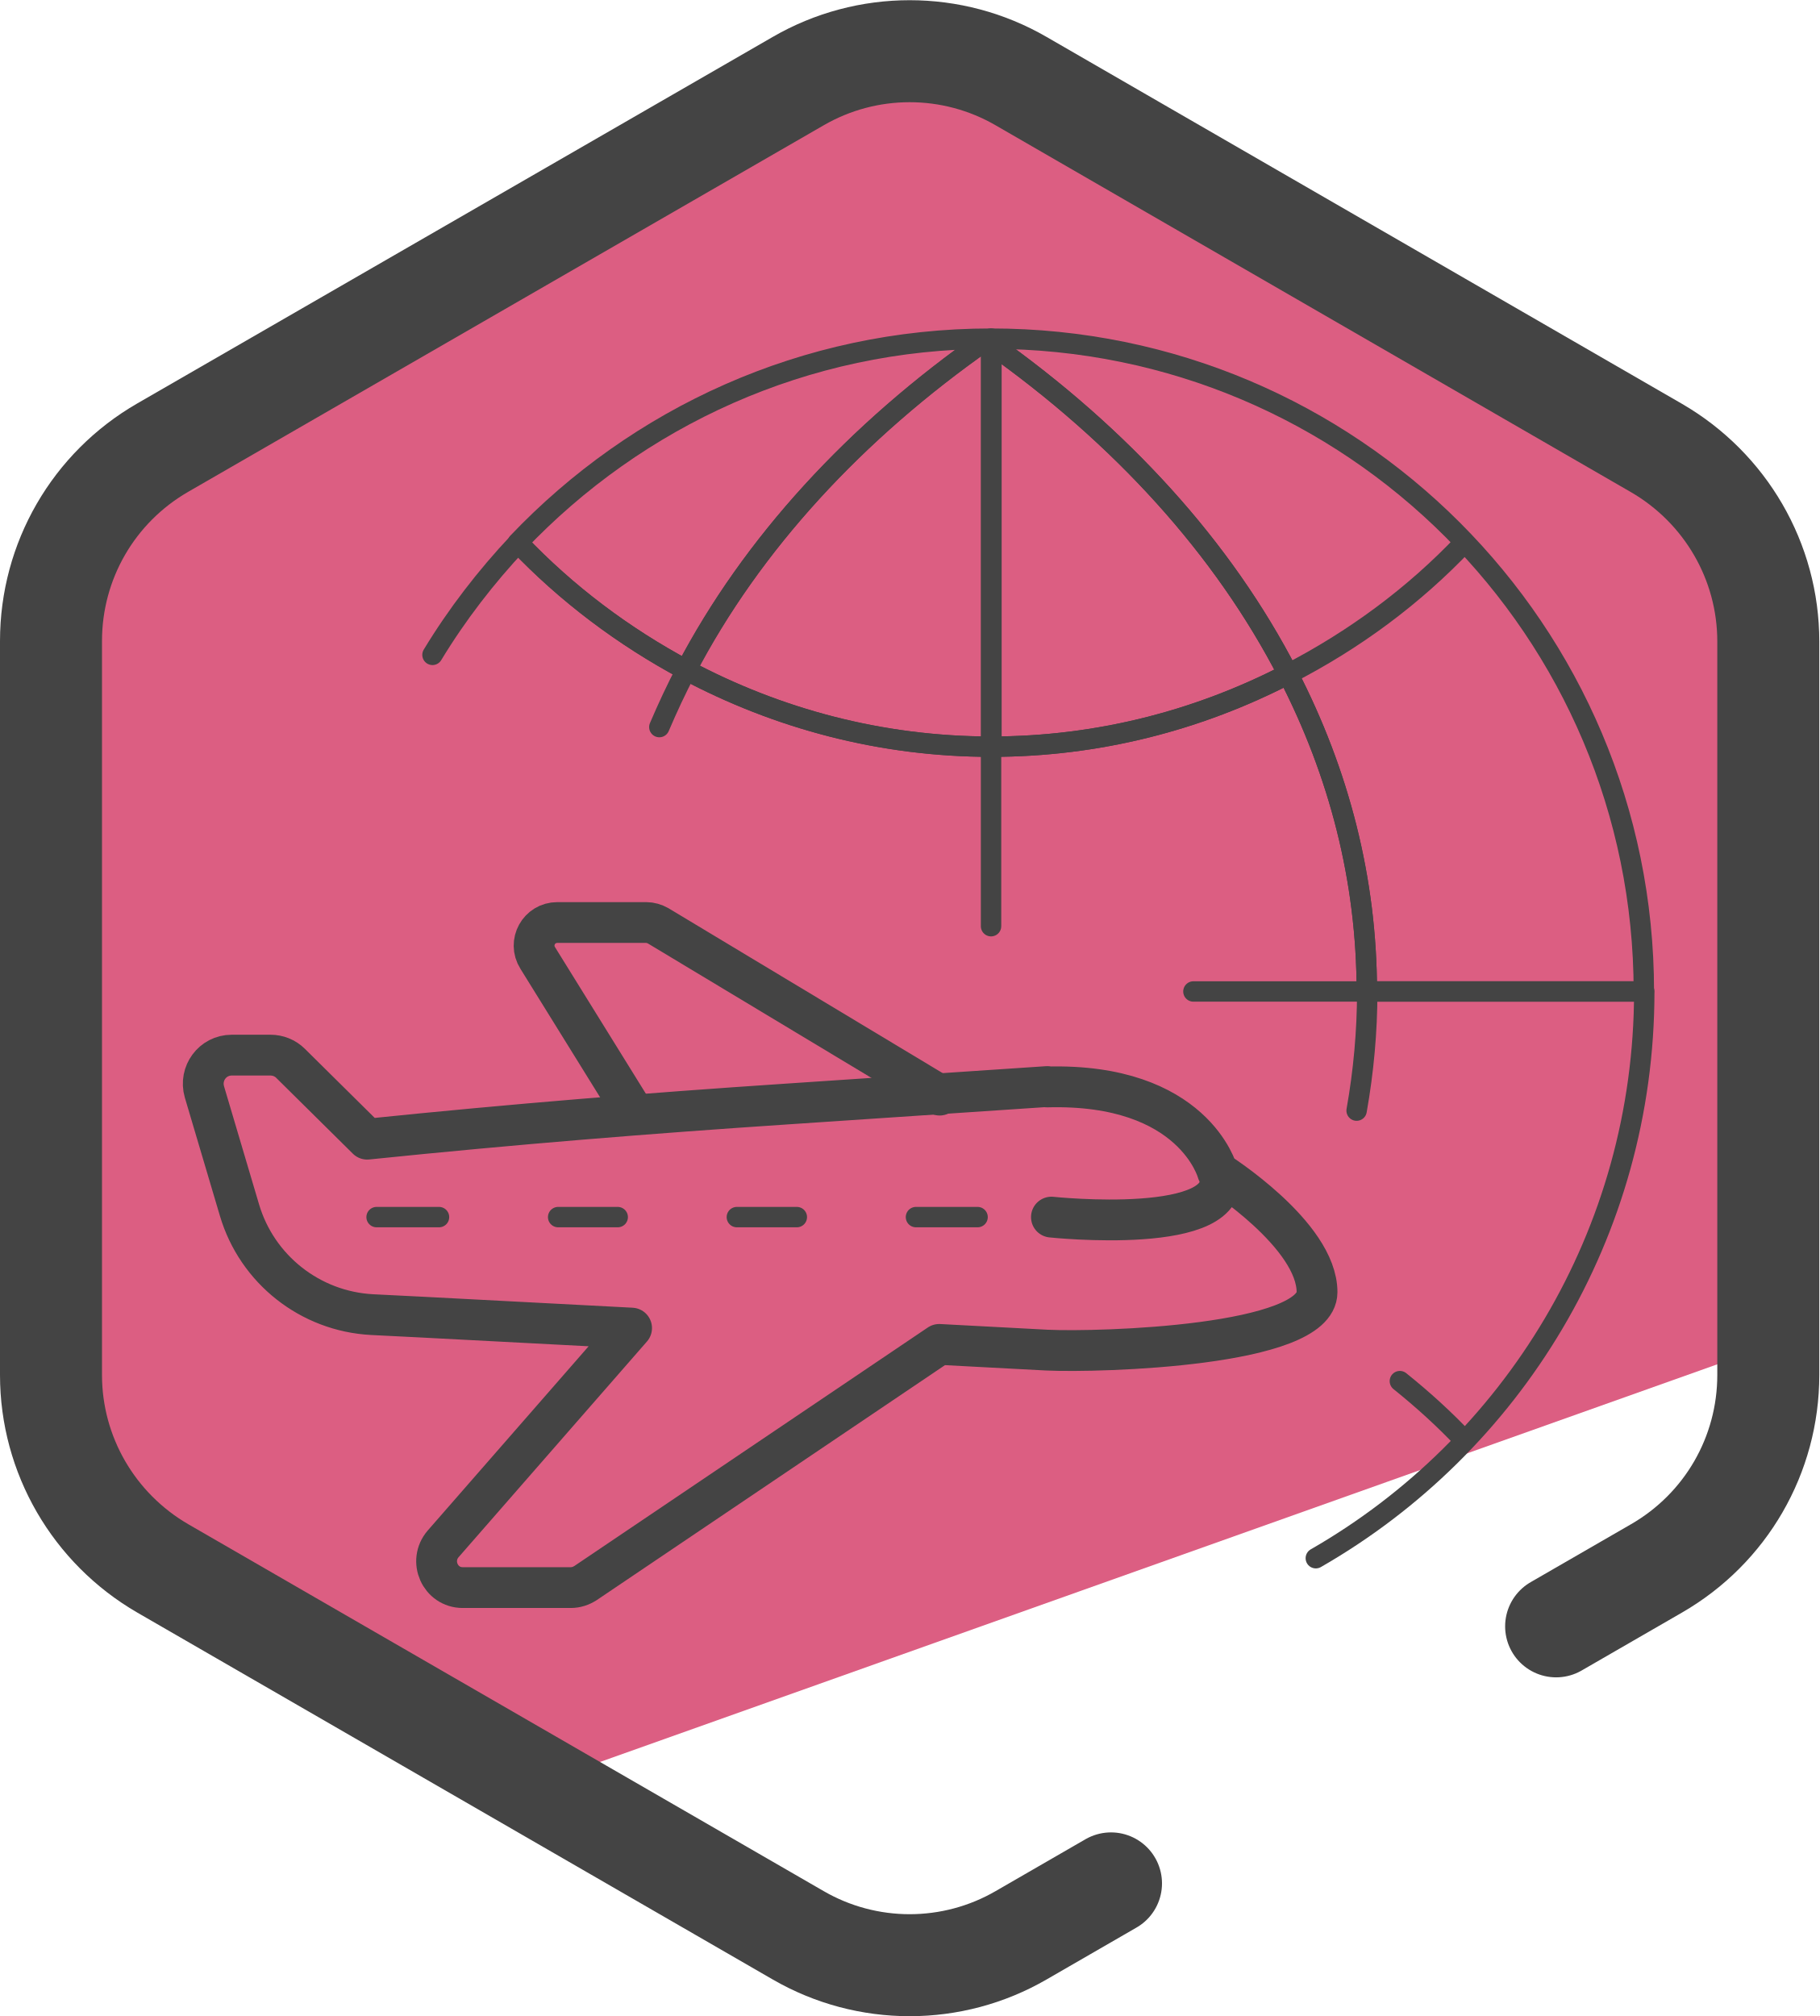
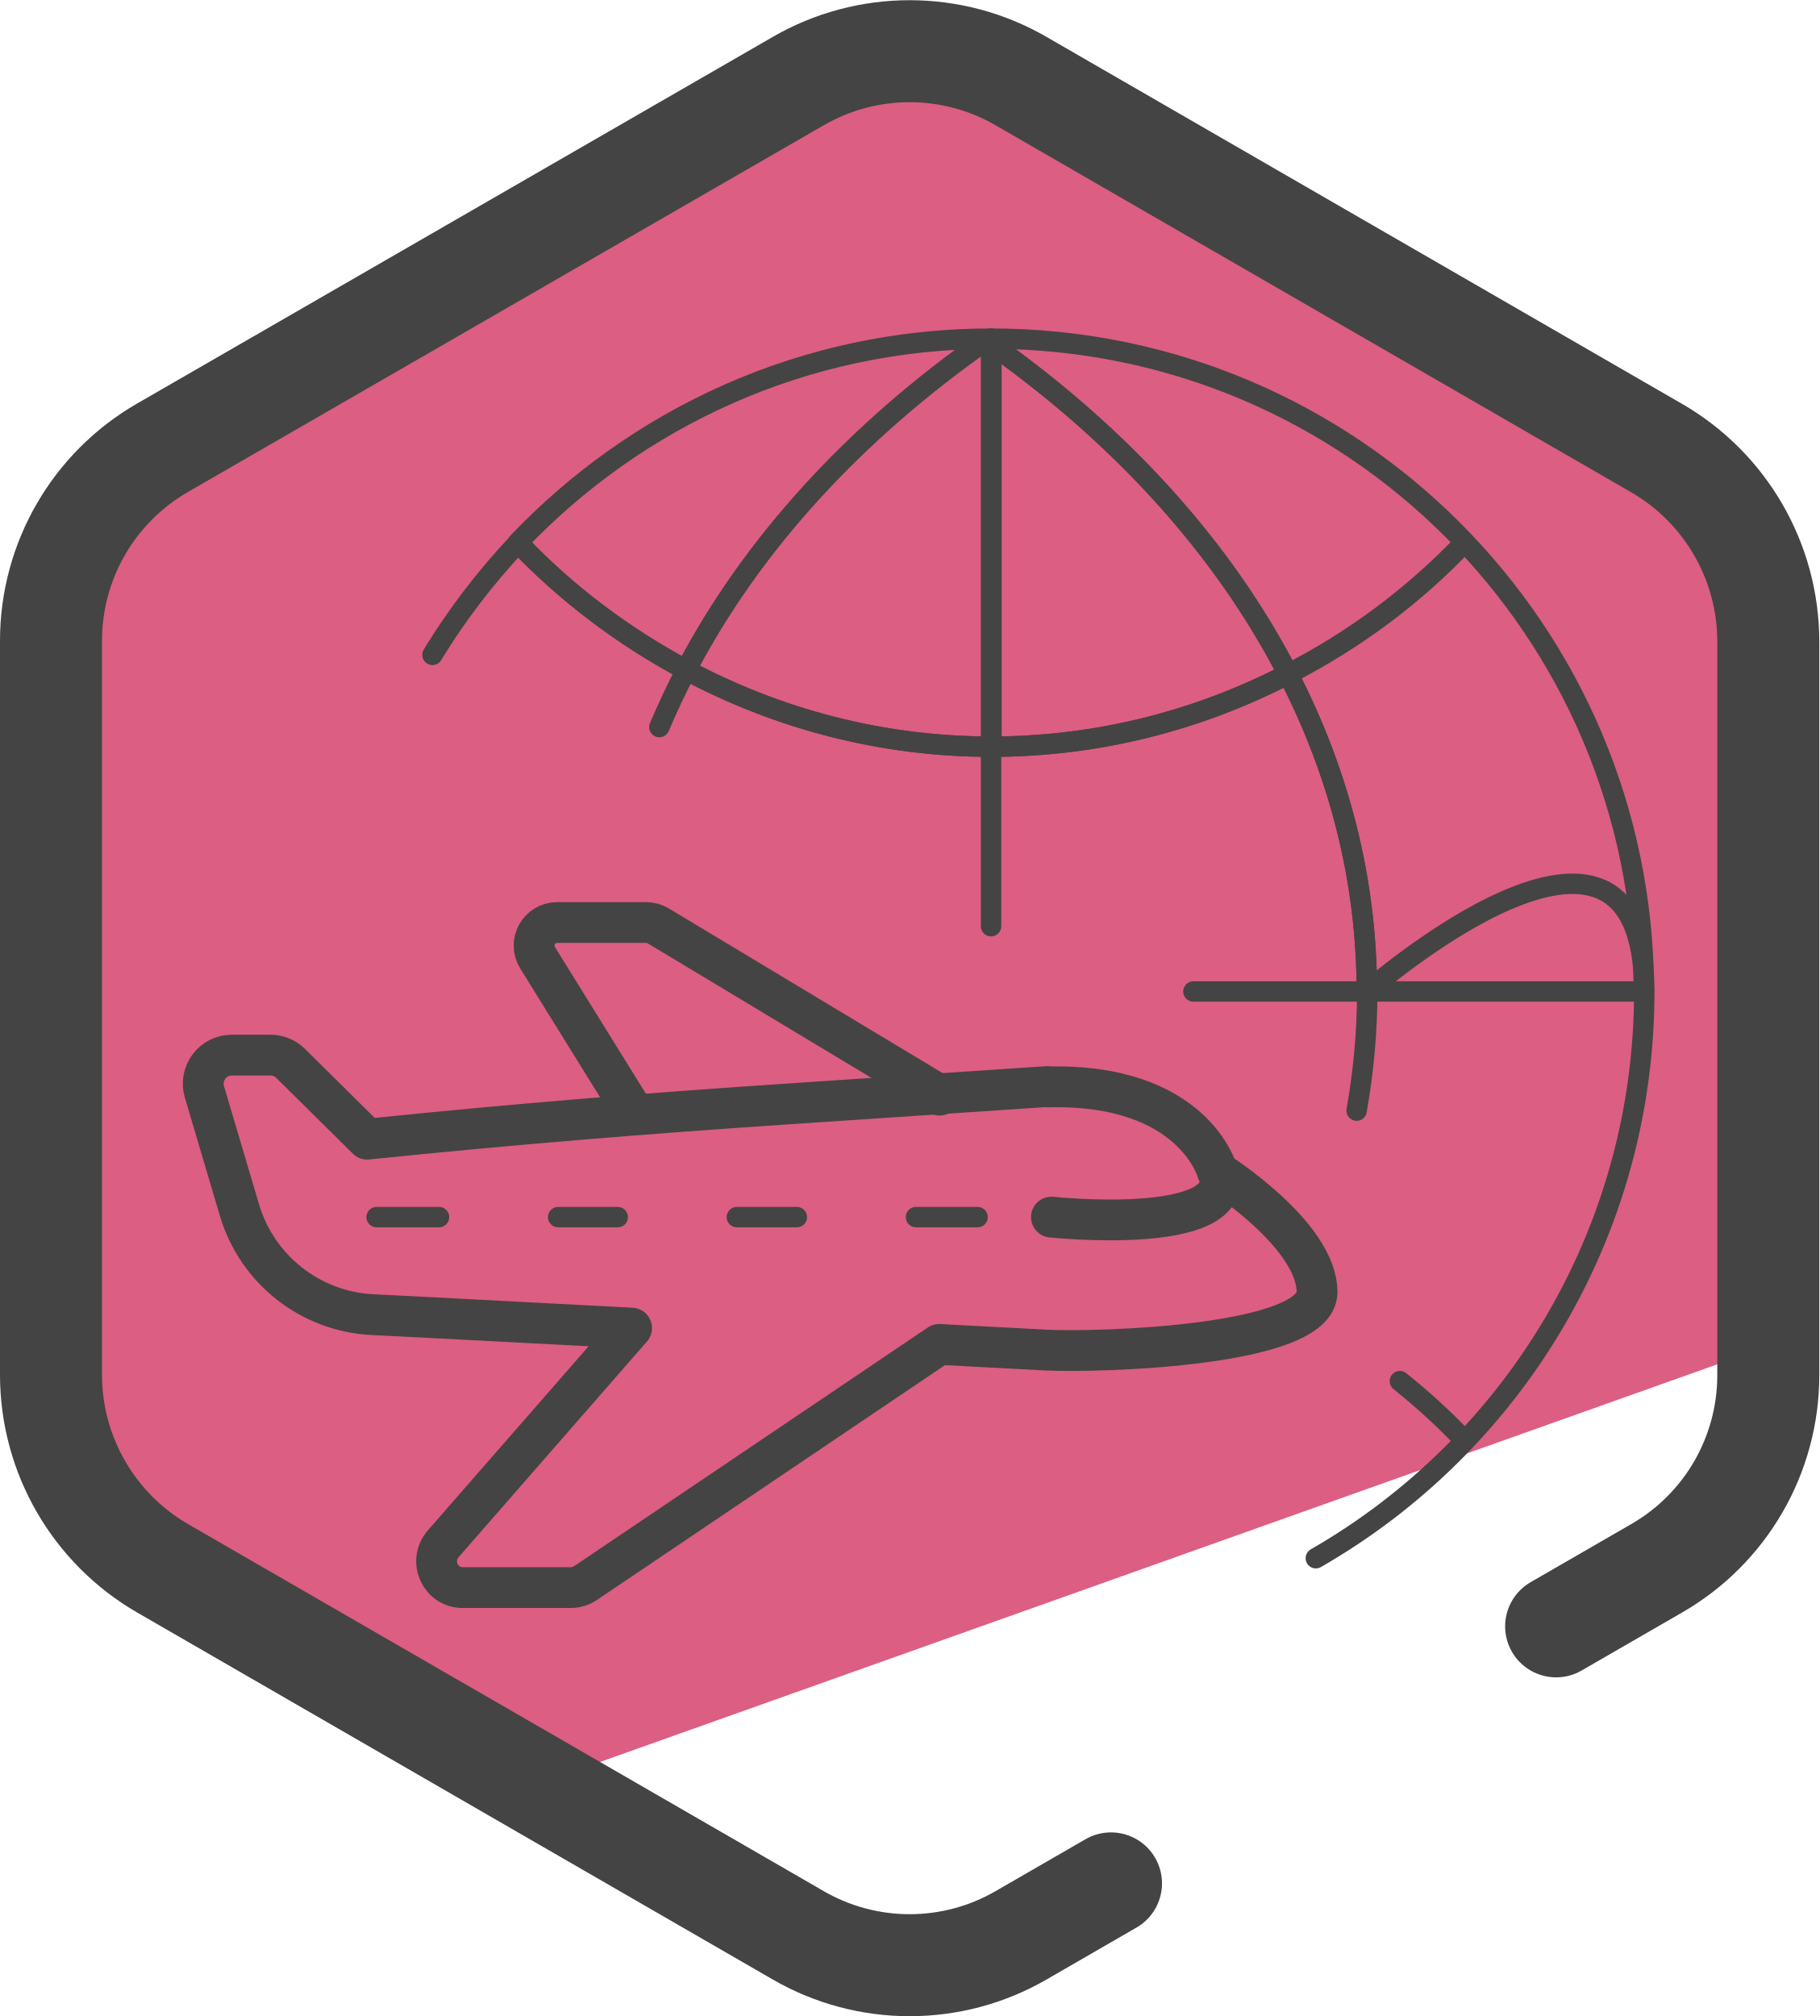
- <svg xmlns="http://www.w3.org/2000/svg" id="Camada_2" data-name="Camada 2" width="44.59" height="49.41" viewBox="0 0 44.59 49.41">
+ <svg xmlns="http://www.w3.org/2000/svg" id="Camada_2" data-name="Camada 2" viewBox="0 0 44.59 49.41">
  <defs>
-     <style>
-       .cls-1, .cls-2, .cls-3 {
-         fill: none;
-         stroke: #444;
-         stroke-linecap: round;
-         stroke-linejoin: round;
-       }
- 
-       .cls-2 {
-         stroke-width: .5px;
-       }
- 
-       .cls-3 {
-         stroke-width: 2.5px;
-       }
- 
-       .cls-4 {
-         fill: #dc5e82;
-         stroke-width: 0px;
-       }
-     </style>
+     <style>.cls-1,.cls-2{fill:none;stroke:#444;stroke-linecap:round;stroke-linejoin:round}.cls-2{stroke-width:.5px}</style>
  </defs>
  <g id="_Ícones" data-name="Ícones">
-     <g>
-       <g>
-         <path class="cls-4" d="m41.97,12.1l-5.63-3.59-7.67-4.43-5.97-2.84C19.5,1.25,1.25,10.19,1.25,13.39l-.53,7.8.53,15.13,11.5,7.56,31.02-11.04c.74-.42-.82-18.75-1.8-20.74Z" />
-         <path class="cls-3" d="m27.23,46.16l-2.2,1.27c-1.69.98-3.78.98-5.47,0l-15.57-8.99c-1.69-.98-2.74-2.78-2.74-4.74V15.71c0-1.96,1.04-3.76,2.74-4.74L19.56,1.99c1.69-.98,3.78-.98,5.47,0l15.57,8.99c1.69.98,2.74,2.78,2.74,4.74v17.98c0,1.96-1.04,3.76-2.74,4.74l-2.46,1.42" />
-       </g>
-       <g>
-         <g>
-           <path class="cls-1" d="m25.77,29.83s4.53.48,4.11-1.09" />
-           <path class="cls-1" d="m25.67,26.63l-6.41.43c-3.3.22-6.67.49-10.26.86l-1.88-1.86c-.13-.13-.31-.2-.49-.2h-.95c-.47,0-.8.45-.67.9l.86,2.9c.43,1.45,1.73,2.48,3.25,2.56l1.2.06,5.16.27-4.62,5.29c-.36.42-.07,1.07.48,1.07h2.65c.13,0,.25-.04.36-.11l8.67-5.85,2.64.14c1.32.06,6.62-.1,6.62-1.42,0-1.41-2.44-2.95-2.44-2.95,0,0-.58-2.18-4.18-2.08Z" />
-           <path class="cls-1" d="m23.03,26.84l-6.9-4.15c-.09-.05-.19-.08-.29-.08h-2.18c-.45,0-.72.49-.48.87l2.3,3.71" />
-           <line class="cls-2" x1="10.76" y1="29.83" x2="9.23" y2="29.83" />
-           <line class="cls-2" x1="15.14" y1="29.83" x2="13.68" y2="29.83" />
-           <line class="cls-2" x1="19.53" y1="29.83" x2="18.06" y2="29.83" />
-           <line class="cls-2" x1="23.96" y1="29.83" x2="22.45" y2="29.83" />
-         </g>
-         <g>
-           <path class="cls-2" d="m24.29,18.3c-2.71,0-5.24-.69-7.48-1.88" />
-           <path class="cls-2" d="m31.57,16.52c-1.59-3.09-4.1-5.84-7.28-8.09v9.87c2.63,0,5.09-.65,7.28-1.78Z" />
-           <path class="cls-2" d="m24.29,8.43s-.08-.06-.12-.09c-3.2,2.24-5.74,4.99-7.35,8.08,2.23,1.19,4.77,1.88,7.48,1.88v-9.87Z" />
-           <path class="cls-2" d="m16.16,17.82c.2-.47.42-.94.66-1.4-1.54-.82-2.93-1.87-4.12-3.12-.79.84-1.5,1.76-2.1,2.75" />
-           <path class="cls-2" d="m34.31,33.85c.56.45,1.09.93,1.58,1.45" />
-           <path class="cls-2" d="m32.25,38.19c4.81-2.76,8.05-7.95,8.05-13.89h0s-6.79,0-6.79,0h0c0,.99-.09,1.96-.26,2.92" />
-           <path class="cls-2" d="m31.57,16.52c1.62-.83,3.08-1.91,4.32-3.22-1.24,1.31-2.71,2.39-4.32,3.22,1.25,2.42,1.93,5.04,1.93,7.78h6.79c0-8.84-7.16-16-16-16h0v.13c3.18,2.25,5.69,5,7.28,8.09Z" />
-           <path class="cls-2" d="m29.25,24.3h4.25c0-2.74-.68-5.36-1.93-7.78-2.18,1.13-4.65,1.78-7.28,1.78v4.4" />
-           <path class="cls-2" d="m24.17,8.34s.08.06.12.09v-.13c-4.57,0-8.68,1.93-11.6,5,1.19,1.25,2.59,2.3,4.12,3.12,1.62-3.09,4.15-5.84,7.35-8.08Z" />
-         </g>
-       </g>
-     </g>
+     <path fill="#dc5e82" stroke-width="0" d="M41.97 12.1l-5.63-3.59-7.67-4.43-5.97-2.84c-3.2.01-21.45 8.95-21.45 12.15l-.53 7.8.53 15.13 11.5 7.56 31.02-11.04c.74-.42-.82-18.75-1.8-20.74z" />
+     <path fill="none" stroke="#444" stroke-linecap="round" stroke-linejoin="round" stroke-width="2.5" d="M27.23 46.16l-2.2 1.27c-1.69.98-3.78.98-5.47 0L3.99 38.44a5.48 5.48 0 01-2.74-4.74V15.71a5.46 5.46 0 012.74-4.74l15.57-8.98c1.69-.98 3.78-.98 5.47 0l15.57 8.99a5.48 5.48 0 012.74 4.74V33.7a5.46 5.46 0 01-2.74 4.74l-2.46 1.42" />
+     <path d="M25.77 29.83s4.53.48 4.11-1.09m-4.21-2.11l-6.41.43c-3.3.22-6.67.49-10.26.86l-1.88-1.86a.697.697 0 00-.49-.2h-.95a.7.7 0 00-.67.9l.86 2.9a3.587 3.587 0 003.25 2.56l1.2.06 5.16.27-4.62 5.29c-.36.42-.07 1.07.48 1.07h2.65c.13 0 .25-.04.36-.11l8.67-5.85 2.64.14c1.32.06 6.62-.1 6.62-1.42 0-1.41-2.44-2.95-2.44-2.95s-.58-2.18-4.18-2.08z" class="cls-1" />
+     <path d="M23.03 26.84l-6.9-4.15a.603.603 0 00-.29-.08h-2.18c-.45 0-.72.49-.48.87l2.3 3.71" class="cls-1" />
+     <path d="M10.76 29.83H9.23m5.91 0h-1.46m5.85 0h-1.47m5.9 0h-1.51m1.84-11.53c-2.71 0-5.24-.69-7.48-1.88m14.76.1c-1.59-3.09-4.1-5.84-7.28-8.09v9.87c2.63 0 5.09-.65 7.28-1.78z" class="cls-2" />
+     <path d="M24.29 8.43l-.12-.09c-3.2 2.24-5.74 4.99-7.35 8.08 2.23 1.19 4.77 1.88 7.48 1.88V8.43zm-8.13 9.39c.2-.47.42-.94.66-1.4-1.54-.82-2.93-1.87-4.12-3.12-.79.84-1.5 1.76-2.1 2.75m23.71 17.8c.56.45 1.09.93 1.58 1.45" class="cls-2" />
+     <path d="M32.25 38.19c4.81-2.76 8.05-7.95 8.05-13.89s-6.79 0-6.79 0c0 .99-.09 1.96-.26 2.92" class="cls-2" />
+     <path d="M31.57 16.52c1.62-.83 3.08-1.91 4.32-3.22a16.083 16.083 0 01-4.32 3.22c1.25 2.42 1.93 5.04 1.93 7.78h6.79c0-8.84-7.16-16-16-16v.13c3.18 2.25 5.69 5 7.28 8.09z" class="cls-2" />
+     <path d="M29.25 24.3h4.25c0-2.74-.68-5.36-1.93-7.78a15.765 15.765 0 01-7.28 1.78v4.4m-.12-14.36l.12.09V8.3c-4.57 0-8.68 1.93-11.6 5 1.19 1.25 2.59 2.3 4.12 3.12 1.62-3.09 4.15-5.84 7.35-8.08z" class="cls-2" />
  </g>
</svg>
